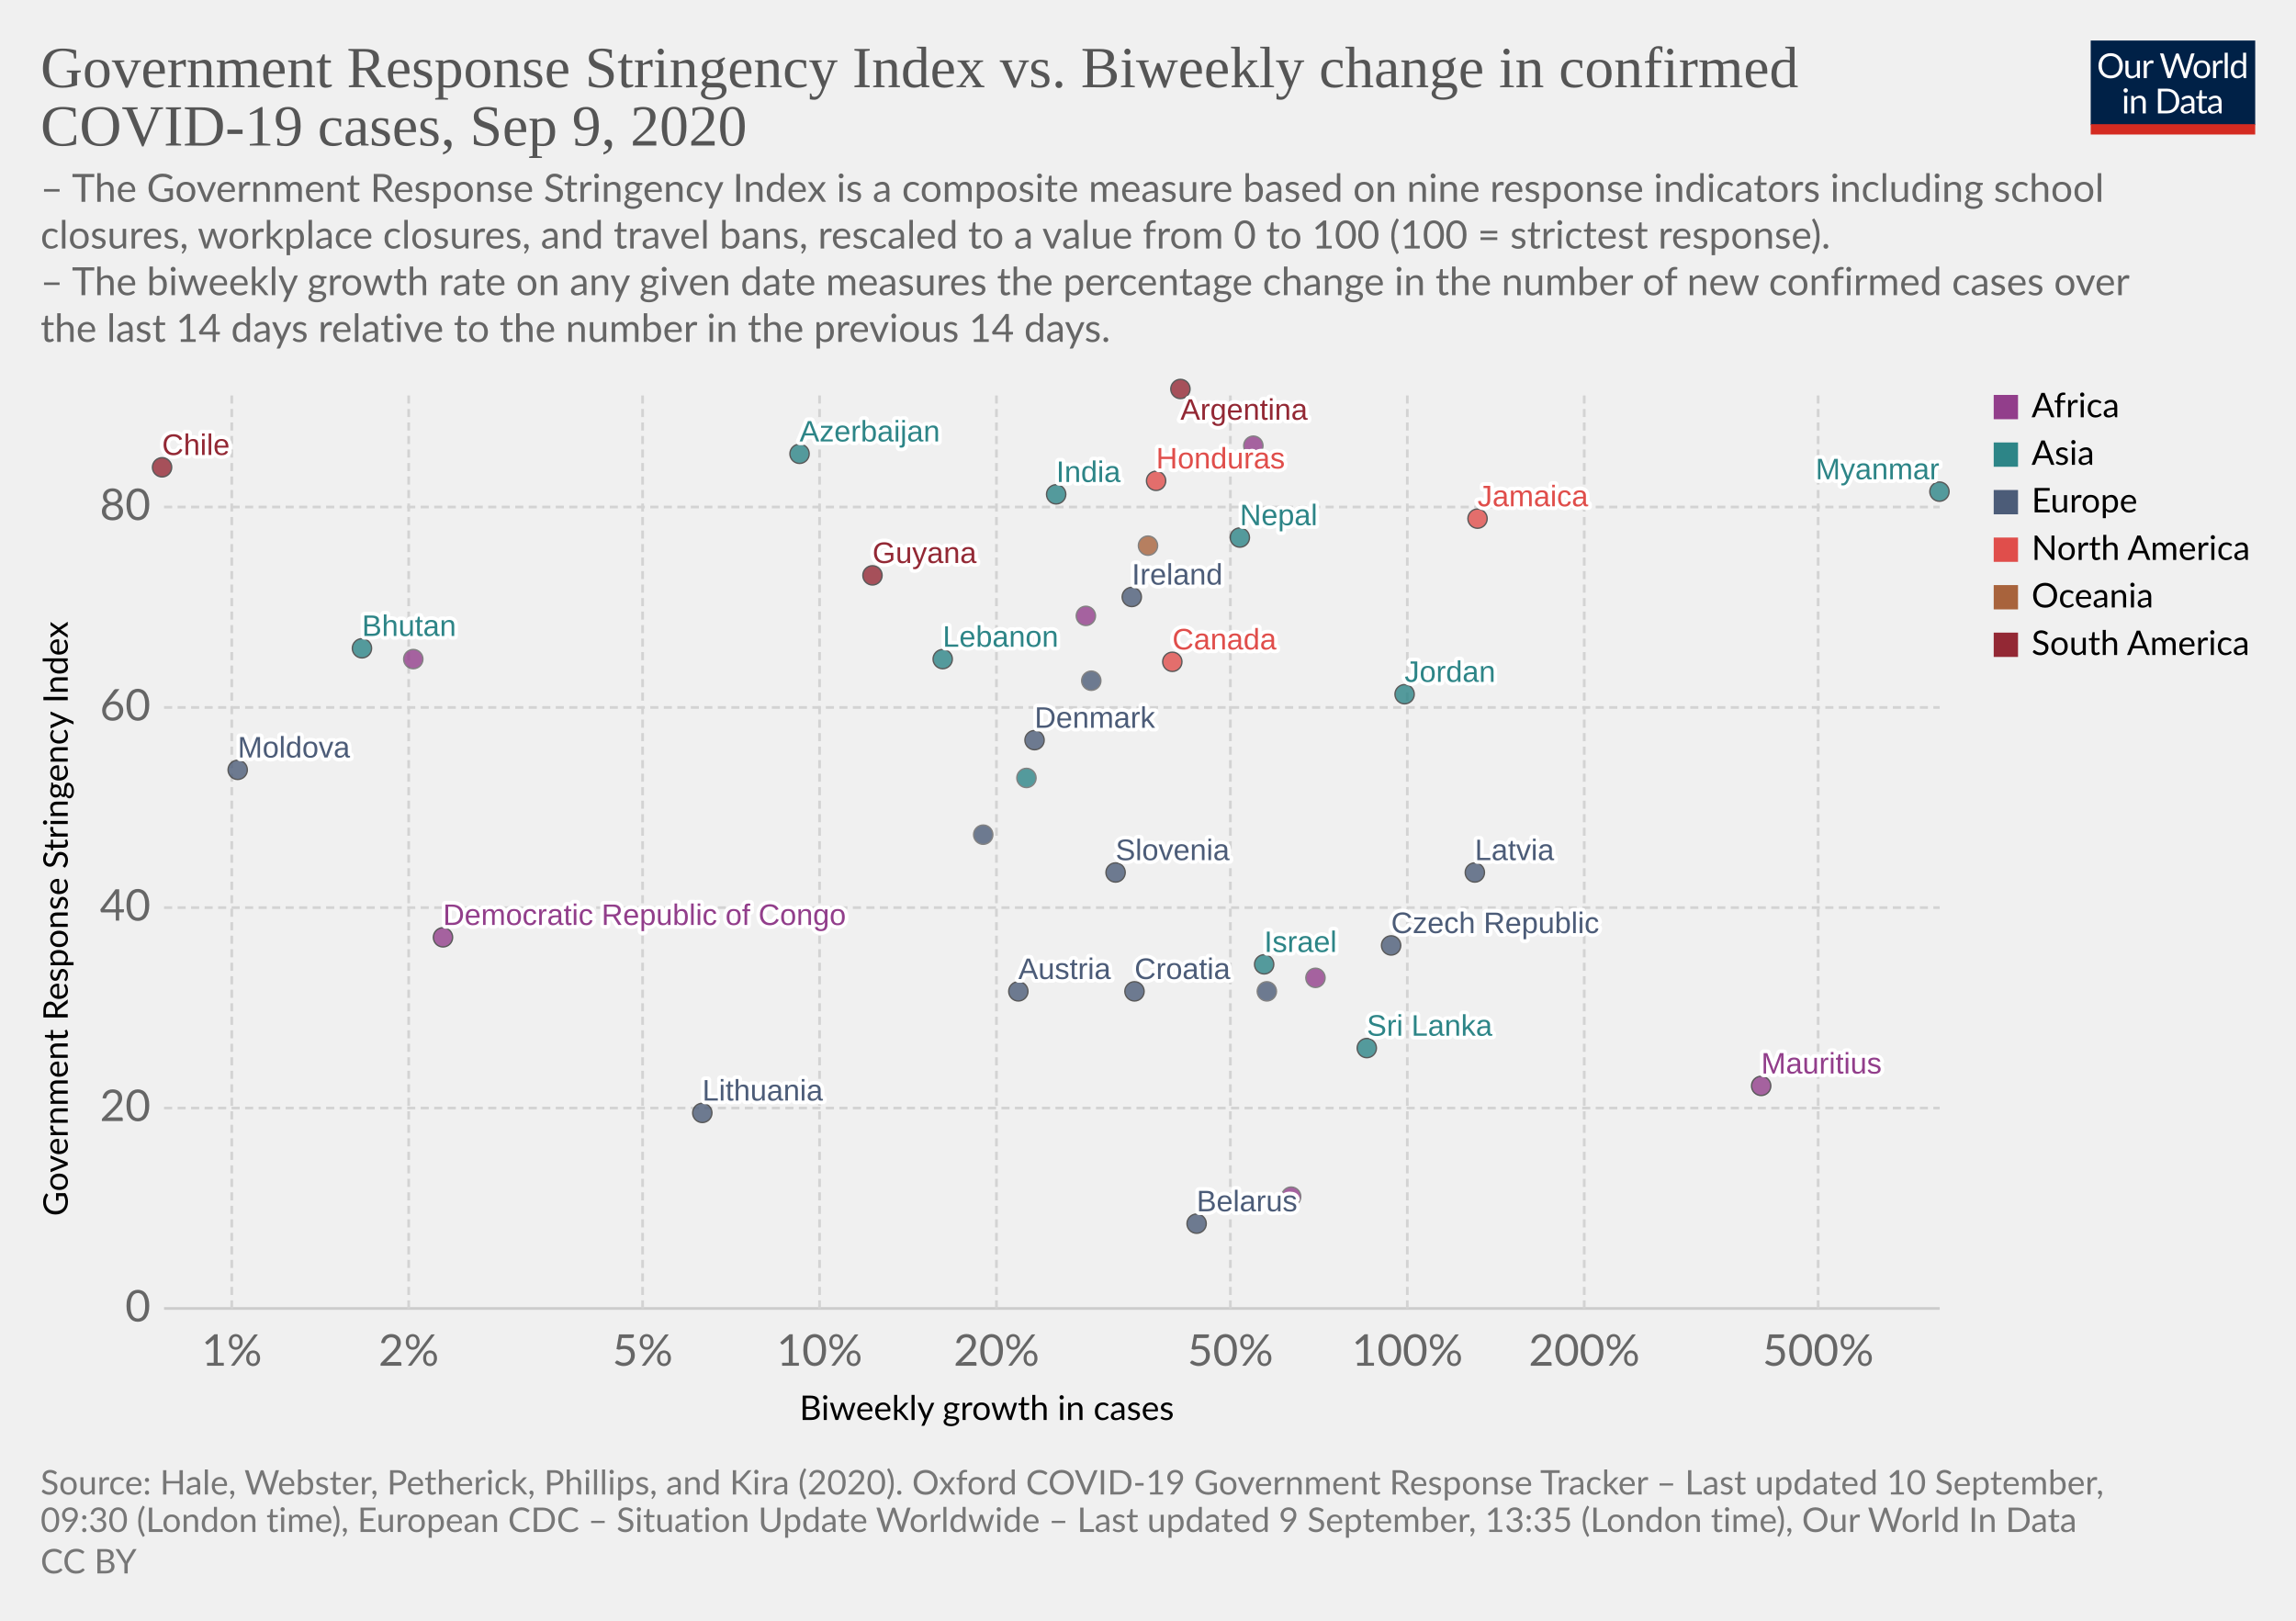
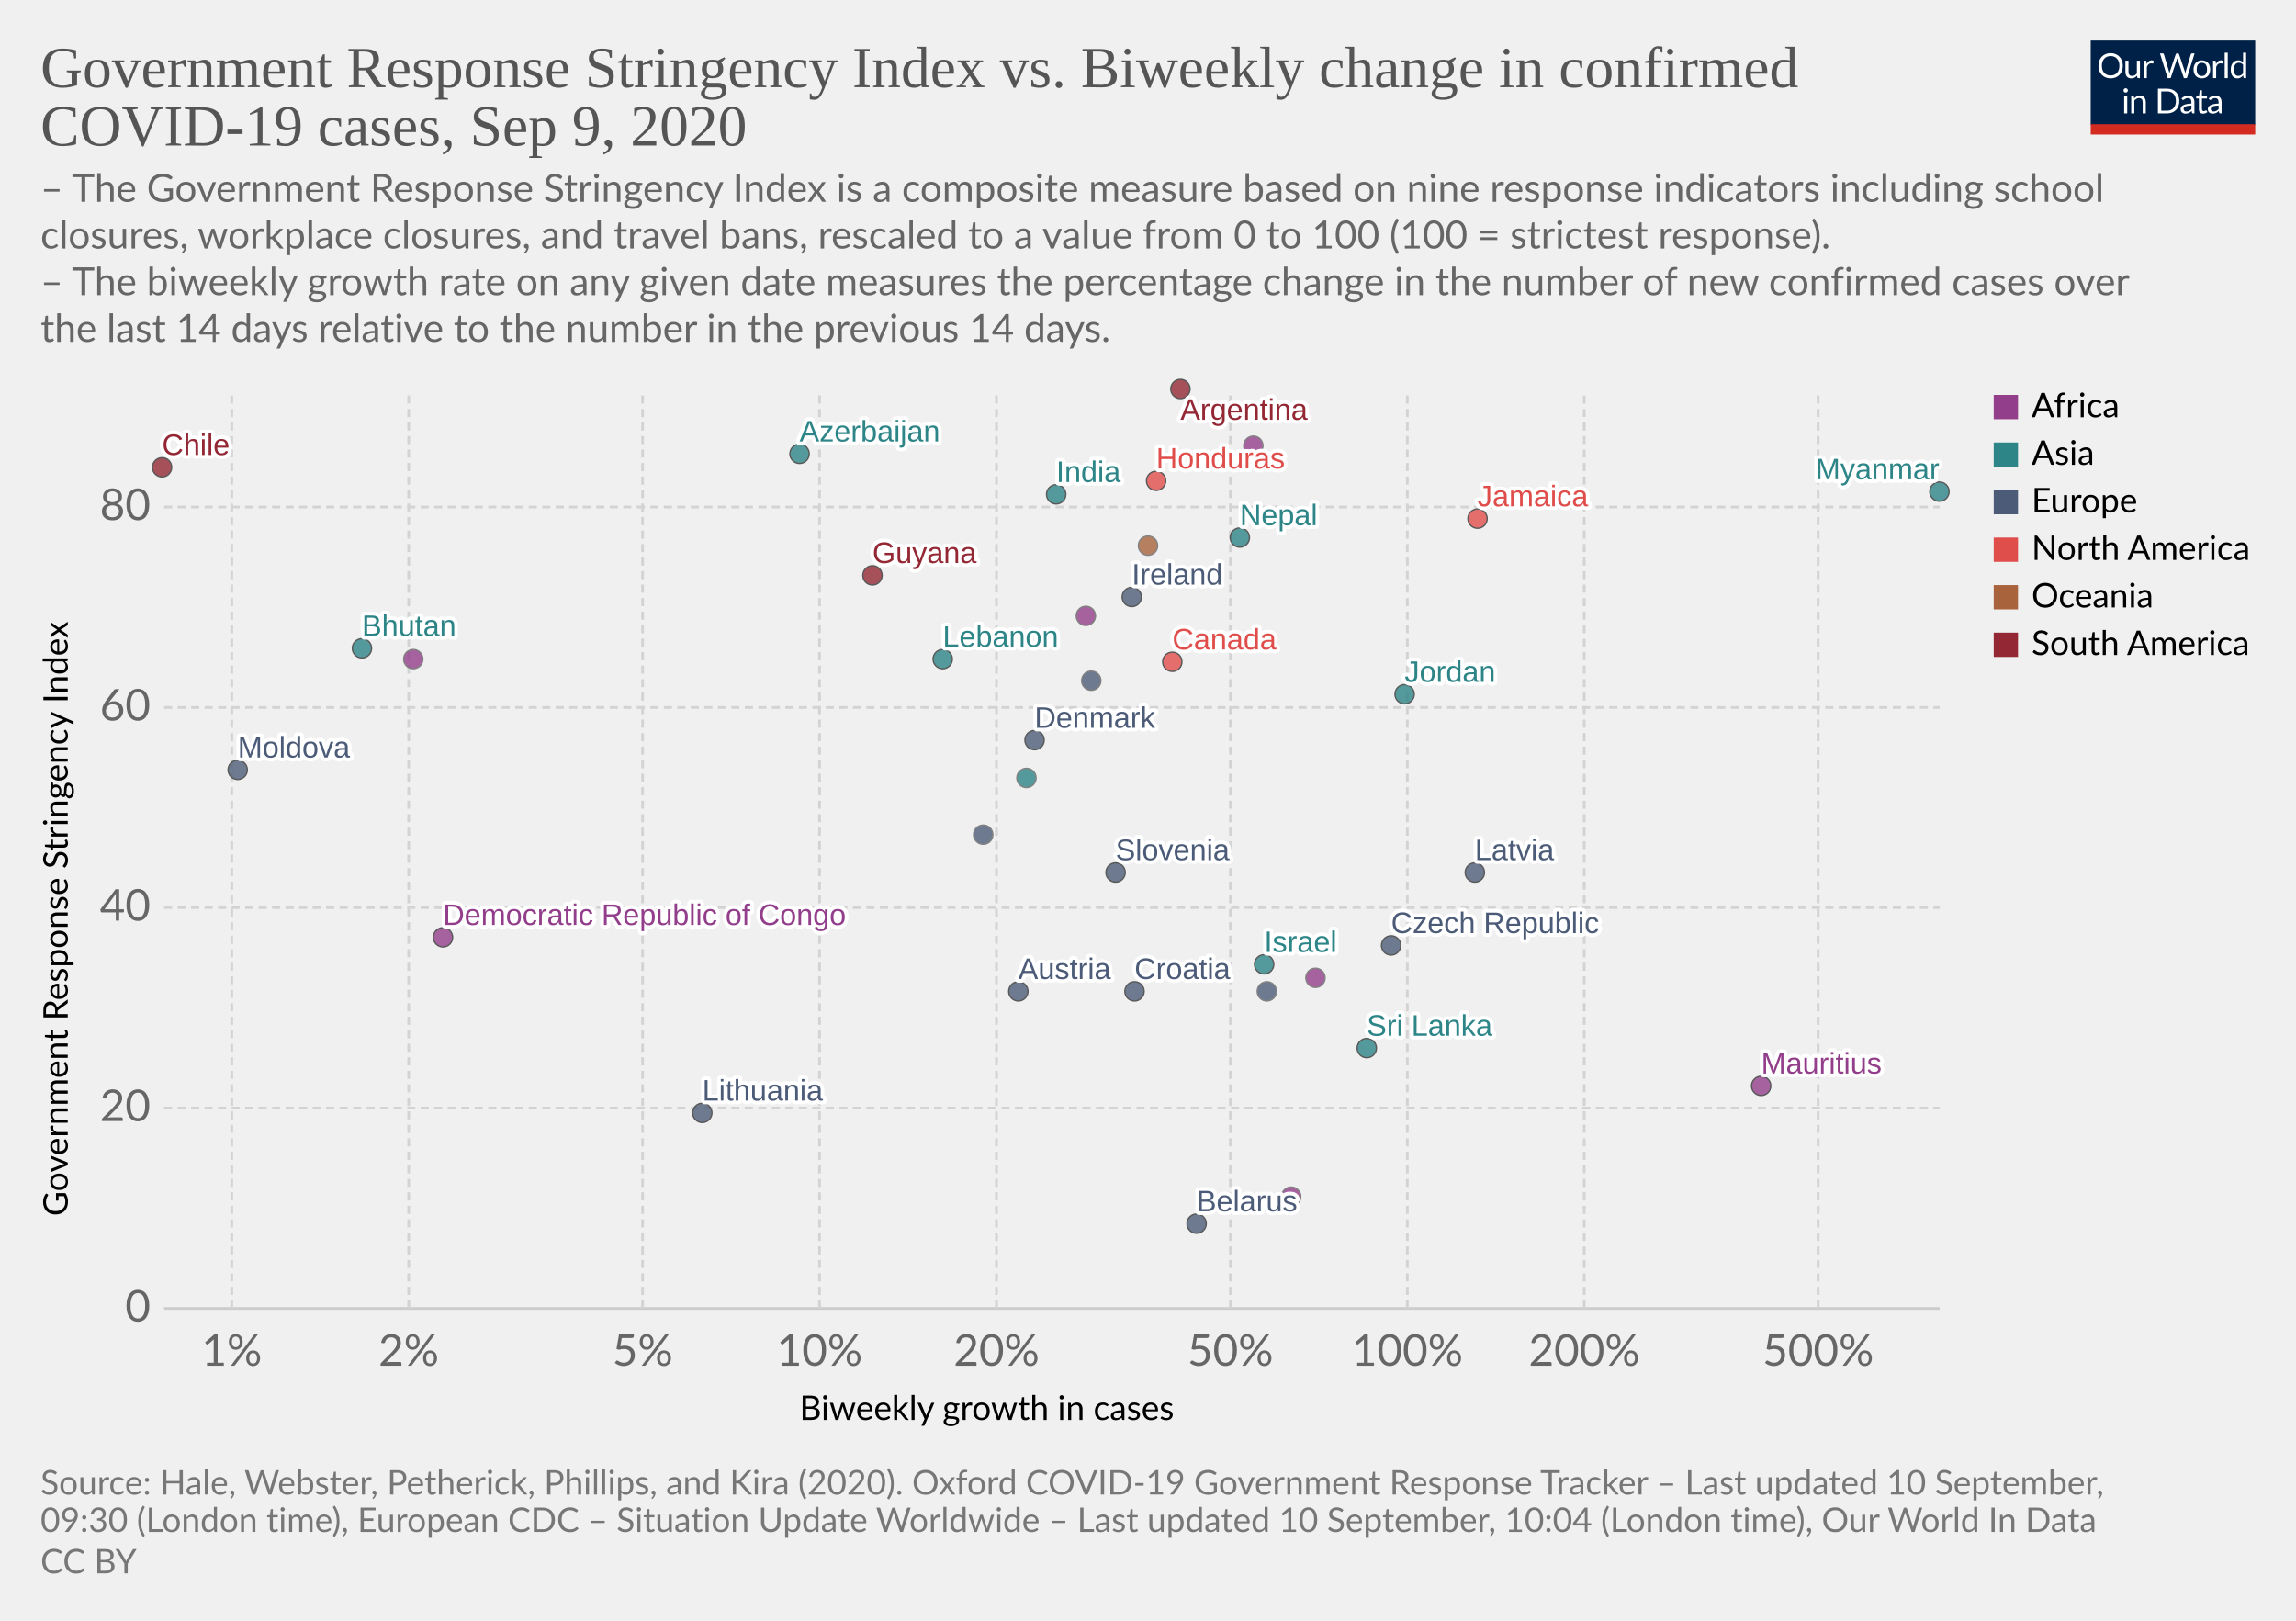
<svg xmlns="http://www.w3.org/2000/svg" version="1.1" style="background-color:#fff;-webkit-font-smoothing:antialiased" width="850" height="600" viewBox="0 0 850 600" font-family="Lato,'Helvetica Neue',Helvetica,Arial,sans-serif" font-size="18" text-rendering="optimizeLegibility">
  <g class="HeaderView">
    <g transform="matrix(.29 0 0 .29 774 15)">
      <svg width="210" height="120" viewBox="0 0 210 120" fill="none">
        <g clip-path="url(#clip0)">
          <path d="M0 0h210v107.89H0V0z" fill="#002147" />
          <path d="M40.98 32.25c0 2.36-.38 4.53-1.12 6.51a14.26 14.26 0 01-8.1 8.4c-1.9.78-4.02 1.17-6.34 1.17a16.6 16.6 0 01-6.33-1.17 14.31 14.31 0 01-8.08-8.4 18.29 18.29 0 01-1.12-6.51c0-2.36.38-4.53 1.12-6.5a14.32 14.32 0 018.07-8.44c1.92-.8 4.03-1.19 6.34-1.19 2.32 0 4.43.4 6.34 1.19 1.92.8 3.56 1.9 4.93 3.34a14.87 14.87 0 013.17 5.1 18.1 18.1 0 011.12 6.5zm-4.38 0c0-1.94-.26-3.68-.8-5.22a10.91 10.91 0 00-2.24-3.89 9.68 9.68 0 00-3.52-2.46 11.95 11.95 0 00-4.62-.86c-1.68 0-3.21.28-4.6.86a9.88 9.88 0 00-3.54 2.46 10.91 10.91 0 00-2.24 3.9c-.53 1.53-.8 3.27-.8 5.2 0 1.94.27 3.68.8 5.22a11.17 11.17 0 002.24 3.9 10.01 10.01 0 003.55 2.44c1.38.56 2.9.83 4.6.83 1.7 0 3.24-.27 4.61-.83a9.8 9.8 0 003.52-2.44 11.17 11.17 0 002.25-3.9c.53-1.54.8-3.28.8-5.21zm26.22-6.54V48H60.5c-.56 0-.9-.27-1.05-.81l-.31-2.4a12.45 12.45 0 01-3.26 2.6c-1.2.64-2.58.96-4.13.96-1.22 0-2.3-.2-3.24-.6a6.52 6.52 0 01-2.33-1.7 7.37 7.37 0 01-1.43-2.67c-.3-1.04-.46-2.2-.46-3.45V25.7h3.91v14.22c0 1.68.38 2.99 1.15 3.91.77.93 1.96 1.39 3.54 1.39 1.16 0 2.24-.27 3.23-.82a10.42 10.42 0 002.8-2.28V25.7h3.91zm8.61 4.47a9.94 9.94 0 012.6-3.56 5.64 5.64 0 013.76-1.3c.47 0 .92.05 1.34.15.44.1.83.27 1.17.49l-.3 2.92c-.09.37-.3.55-.66.55-.2 0-.5-.04-.9-.13a6.21 6.21 0 00-3.24.18c-.54.2-1.03.5-1.47.92-.42.4-.81.9-1.17 1.5-.33.58-.64 1.26-.92 2.02V48H67.7V25.71h2.25c.42 0 .72.08.88.25.16.16.27.44.33.83l.26 3.39zm61.16-13.7L122.75 48h-3.82l-7.99-24.05a21.95 21.95 0 01-.42-1.58 38.36 38.36 0 01-.44 1.58L102.05 48h-3.83L88.4 16.47h3.54c.38 0 .7.1.95.29.26.2.43.43.5.73l6.52 21.9c.1.4.2.83.28 1.28.1.46.2.94.29 1.46l.3-1.46c.12-.47.25-.9.38-1.27l7.41-21.91c.1-.25.26-.48.51-.69.27-.22.58-.33.95-.33h1.23c.38 0 .69.1.92.29.24.2.41.43.53.73l7.4 21.9a28.4 28.4 0 01.68 2.62 29.52 29.52 0 01.52-2.61l6.54-21.91c.07-.27.23-.5.48-.7.27-.21.58-.32.95-.32h3.32zm9.35 8.88c1.63 0 3.1.27 4.4.82a9.43 9.43 0 015.46 5.94c.5 1.4.74 2.98.74 4.73 0 1.76-.25 3.34-.74 4.75a9.43 9.43 0 01-5.46 5.92c-1.3.52-2.77.79-4.4.79-1.64 0-3.12-.27-4.44-.8a9.42 9.42 0 01-3.35-2.3c-.92-1-1.63-2.2-2.13-3.61-.49-1.41-.73-3-.73-4.75s.24-3.33.73-4.73c.5-1.43 1.2-2.64 2.13-3.63a9.4 9.4 0 013.35-2.31c1.32-.55 2.8-.82 4.44-.82zm0 19.89c2.2 0 3.84-.73 4.93-2.2 1.08-1.48 1.63-3.54 1.63-6.18 0-2.66-.55-4.72-1.63-6.2-1.09-1.49-2.73-2.23-4.93-2.23-1.12 0-2.09.2-2.93.57a5.7 5.7 0 00-2.06 1.65 7.5 7.5 0 00-1.24 2.67c-.26 1.04-.4 2.22-.4 3.54 0 2.64.55 4.7 1.64 6.18 1.1 1.47 2.76 2.2 4.99 2.2zm17.97-15.07a9.94 9.94 0 012.6-3.56 5.64 5.64 0 013.76-1.3c.47 0 .91.05 1.34.15.44.1.83.27 1.16.49l-.28 2.92c-.09.37-.31.55-.66.55-.2 0-.5-.04-.9-.13a6.2 6.2 0 00-3.24.18c-.54.2-1.03.5-1.47.92-.43.4-.82.9-1.17 1.5a13.1 13.1 0 00-.92 2.02V48h-3.94V25.71h2.24c.43 0 .72.08.88.25.17.16.28.44.33.83l.27 3.39zm15.04-14.59V48h-3.92V15.6h3.92zm19.55 15.43a6.22 6.22 0 00-2.38-2.05 6.7 6.7 0 00-2.86-.6c-2.07 0-3.66.75-4.77 2.23-1.12 1.48-1.68 3.6-1.68 6.33 0 1.46.13 2.7.38 3.74a7.29 7.29 0 001.1 2.56 4.35 4.35 0 001.78 1.45c.7.3 1.5.46 2.4.46 1.29 0 2.41-.3 3.36-.88a9.6 9.6 0 002.67-2.49V31.02zm3.91-15.43V48h-2.33c-.56 0-.9-.27-1.06-.81l-.35-2.71a12.13 12.13 0 01-3.25 2.77 8.28 8.28 0 01-4.23 1.06 7.31 7.31 0 01-6.14-2.9c-.73-.96-1.3-2.15-1.69-3.57a18.35 18.35 0 01.07-9.48 11.29 11.29 0 011.89-3.7 8.7 8.7 0 017.06-3.34 7.96 7.96 0 016.12 2.62V15.59h3.91zM46.61 70.71V93H42.7V70.71h3.91zm.84-7c0 .39-.08.75-.24 1.09a2.81 2.81 0 01-1.52 1.47 2.67 2.67 0 01-2.16 0 2.9 2.9 0 01-1.45-1.47 2.67 2.67 0 010-2.16c.15-.35.35-.65.6-.9.25-.27.53-.47.85-.62a2.67 2.67 0 012.16 0c.35.15.65.35.9.62.27.25.47.55.62.9.16.34.24.7.24 1.08zm7.97 10.24c.49-.54 1-1.04 1.54-1.48a9.85 9.85 0 013.66-1.84 8.96 8.96 0 015.43.35c.94.4 1.72.97 2.33 1.71a7.36 7.36 0 011.43 2.67c.32 1.04.49 2.19.49 3.45V93h-3.94V78.81c0-1.69-.4-3-1.17-3.92-.76-.93-1.93-1.4-3.5-1.4a6.6 6.6 0 00-3.25.83c-1 .56-1.92 1.31-2.77 2.27V93h-3.94V70.71h2.35c.56 0 .9.28 1.04.82l.3 2.42zm57.7 3.3c0 2.36-.37 4.5-1.11 6.44a14.3 14.3 0 01-3.17 4.98 14.1 14.1 0 01-4.93 3.2c-1.9.76-4.02 1.13-6.33 1.13H85.8V61.47h11.77c2.31 0 4.42.39 6.33 1.15a13.8 13.8 0 018.1 8.18 17.75 17.75 0 011.12 6.45zm-4.37 0c0-1.94-.26-3.67-.8-5.2a10.94 10.94 0 00-2.23-3.87 9.57 9.57 0 00-3.53-2.42 12.23 12.23 0 00-4.61-.83h-7.5v24.62h7.5c1.7 0 3.24-.28 4.61-.84a9.7 9.7 0 003.53-2.4 10.94 10.94 0 002.24-3.87c.53-1.53.8-3.26.8-5.2zm19.8 5.72c-1.8.06-3.34.2-4.62.44-1.26.22-2.3.51-3.1.88-.8.36-1.37.8-1.74 1.3-.35.5-.53 1.05-.53 1.67 0 .58.1 1.1.3 1.52a3 3 0 00.76 1.05c.34.27.73.46 1.17.6.45.11.94.17 1.45.17a7.28 7.28 0 003.5-.81 11.95 11.95 0 002.82-2.2v-4.62zm-12.65-9.11a12.73 12.73 0 013.98-2.66c1.43-.59 3-.88 4.73-.88 1.25 0 2.36.2 3.33.61a6.81 6.81 0 013.94 4.38c.33 1.04.5 2.19.5 3.43V93h-1.74a1.8 1.8 0 01-.88-.18c-.2-.13-.36-.38-.48-.74l-.44-2.12c-.59.55-1.16 1.03-1.72 1.46a9.48 9.48 0 01-3.74 1.7c-.69.15-1.46.23-2.3.23-.87 0-1.69-.12-2.45-.35a5.34 5.34 0 01-3.34-2.93 6.64 6.64 0 01-.49-2.64c0-.88.25-1.72.73-2.53a6.33 6.33 0 012.35-2.17c1.09-.63 2.5-1.15 4.25-1.54 1.75-.41 3.89-.65 6.42-.7v-1.75c0-1.73-.37-3.03-1.12-3.91-.75-.9-1.84-1.34-3.28-1.34-.97 0-1.78.12-2.44.37-.64.23-1.2.5-1.7.81l-1.23.82c-.33.23-.67.35-1 .35-.27 0-.5-.07-.69-.2a2.1 2.1 0 01-.48-.53l-.7-1.25zm27.67 19.5c-1.76 0-3.12-.5-4.07-1.48-.94-.98-1.41-2.4-1.41-4.25V74h-2.68a.9.9 0 01-.6-.2c-.16-.14-.24-.36-.24-.66v-1.56l3.65-.46.9-6.89a.9.9 0 01.29-.52.88.88 0 01.62-.22H142v7.67h6.44V74H142v13.38c0 .94.22 1.63.68 2.09.45.45 1.04.68 1.76.68a3.21 3.21 0 001.85-.53l.55-.35c.16-.12.3-.18.41-.18.2 0 .4.13.55.38l1.15 1.87a7.45 7.45 0 01-2.44 1.5c-.96.35-1.94.52-2.95.52zm19.68-10.4c-1.8.07-3.34.21-4.62.45-1.26.22-2.3.51-3.1.88-.8.36-1.37.8-1.74 1.3-.35.5-.53 1.05-.53 1.67 0 .58.1 1.1.3 1.52.18.42.44.77.76 1.05.34.27.73.46 1.17.6.45.11.94.17 1.45.17a7.3 7.3 0 003.5-.81 12.04 12.04 0 002.82-2.2v-4.62zm-12.65-9.1a12.72 12.72 0 013.99-2.66c1.42-.59 3-.88 4.72-.88 1.25 0 2.36.2 3.33.61a6.81 6.81 0 013.94 4.38c.33 1.04.5 2.19.5 3.43V93h-1.74a1.8 1.8 0 01-.88-.18c-.2-.13-.36-.38-.48-.74l-.44-2.12c-.59.55-1.16 1.03-1.72 1.46a9.48 9.48 0 01-3.74 1.7c-.69.15-1.46.23-2.3.23-.87 0-1.69-.12-2.45-.35a5.33 5.33 0 01-3.34-2.93 6.62 6.62 0 01-.49-2.64c0-.88.25-1.72.73-2.53a6.33 6.33 0 012.35-2.17c1.09-.63 2.5-1.15 4.25-1.54a31.2 31.2 0 016.42-.7v-1.75c0-1.73-.37-3.03-1.12-3.91-.75-.9-1.84-1.34-3.28-1.34-.97 0-1.78.12-2.44.37-.64.23-1.2.5-1.7.81-.46.3-.87.57-1.22.82-.34.23-.68.35-1.02.35-.26 0-.49-.07-.68-.2a1.88 1.88 0 01-.48-.53l-.7-1.25z" fill="#fff" />
          <path fill="#D42B21" d="M0 106.79h210V120H0z" />
        </g>
        <defs>
          <clipPath id="clip0">
            <path fill="#fff" d="M0 0h210v120H0z" />
          </clipPath>
        </defs>
      </svg>
    </g>
    <a href="https://ourworldindata.org/grapher/government-response-stringency-index-vs-biweekly-change-in-confirmed-covid-19-cases?year=latest&amp;time=latest" target="_blank" font-family="&quot;Playfair Display&quot;,Georgia,&quot;Times New Roman&quot;,serif">
      <text font-size="21.6" x="15" y="32.3" fill="#555">
        <tspan x="15" y="32.28">Government Response Stringency Index vs. Biweekly change in confirmed</tspan>
        <tspan x="15" y="53.88">COVID-19 cases, Sep 9, 2020</tspan>
      </text>
    </a>
    <text font-size="14.4" x="15" y="74.7" fill="#666">
      <tspan x="15" y="74.72">– The Government Response Stringency Index is a composite measure based on nine response indicators including school</tspan>
      <tspan x="15" y="92">closures, workplace closures, and travel bans, rescaled to a value from 0 to 100 (100 = strictest response).</tspan>
      <tspan x="15" y="109.28"> – The biweekly growth rate on any given date measures the percentage change in the number of new confirmed cases over</tspan>
      <tspan x="15" y="126.56">the last 14 days relative to the number in the previous 14 days.</tspan>
    </text>
  </g>
  <g class="ScatterPlot">
    <g class="DualAxisView">
      <g class="HorizontalAxis">
        <text font-size="12.6" x="296" y="525.7">
          <tspan x="295.99" y="525.68">Biweekly growth in cases</tspan>
        </text>
        <text x="85.8" y="505.6" fill="#666" text-anchor="middle" font-size="16.2">1%</text>
        <text x="151.3" y="505.6" fill="#666" text-anchor="middle" font-size="16.2">2%</text>
        <text x="237.9" y="505.6" fill="#666" text-anchor="middle" font-size="16.2">5%</text>
        <text x="303.4" y="505.6" fill="#666" text-anchor="middle" font-size="16.2">10%</text>
        <text x="368.9" y="505.6" fill="#666" text-anchor="middle" font-size="16.2">20%</text>
        <text x="455.5" y="505.6" fill="#666" text-anchor="middle" font-size="16.2">50%</text>
        <text x="521" y="505.6" fill="#666" text-anchor="middle" font-size="16.2">100%</text>
        <text x="586.5" y="505.6" fill="#666" text-anchor="middle" font-size="16.2">200%</text>
        <text x="673.1" y="505.6" fill="#666" text-anchor="middle" font-size="16.2">500%</text>
      </g>
      <g class="VerticalAxis">
        <text font-size="12.6" x="-450.2" y="25.1" transform="rotate(-90)">
          <tspan x="-450.2" y="25.08">Government Response Stringency Index</tspan>
        </text>
        <text x="55.74" y="484.4" fill="#666" dominant-baseline="middle" text-anchor="end" font-size="16.2">0</text>
        <text x="55.74" y="410.2" fill="#666" dominant-baseline="middle" text-anchor="end" font-size="16.2">20</text>
        <text x="55.74" y="336" fill="#666" dominant-baseline="middle" text-anchor="end" font-size="16.2">40</text>
        <text x="55.74" y="261.9" fill="#666" dominant-baseline="middle" text-anchor="end" font-size="16.2">60</text>
        <text x="55.74" y="187.7" fill="#666" dominant-baseline="middle" text-anchor="end" font-size="16.2">80</text>
      </g>
      <g class="AxisGridLines horizontalLines">
        <path stroke="#ccc" d="M60.74 484.4h657.35" />
        <path stroke="#d3d3d3" stroke-dasharray="3,2" d="M60.74 410.2h657.35M60.74 336h657.35M60.74 261.9h657.35M60.74 187.7h657.35" />
      </g>
      <g class="AxisGridLines verticalLines" stroke="#d3d3d3" stroke-dasharray="3,2">
        <path d="M85.8 484.4v-340M151.3 484.4v-340M237.9 484.4v-340M303.4 484.4v-340M368.9 484.4v-340M455.5 484.4v-340M521 484.4v-340M586.5 484.4v-340M673.1 484.4v-340" />
      </g>
    </g>
    <g class="PointsWithLabels clickable" clip-path="url(#a)" font-family="Arial, sans-serif">
      <path fill="rgba(255,255,255,0)" d="M60.74 144.4h657.35v340H60.74z" />
      <defs>
        <clipPath id="a">
          <path d="M50.74 134.4h677.35v360H50.74z" />
        </clipPath>
      </defs>
      <g class="key-Argentina_0">
        <circle cx="437" cy="144" r="3.57" fill="#932834" opacity=".8" stroke="#333" stroke-width=".5" />
      </g>
      <g class="key-Austria_0">
        <circle cx="377" cy="367" r="3.57" fill="#4C5C78" opacity=".8" stroke="#333" stroke-width=".5" />
      </g>
      <g class="key-Azerbaijan_0">
        <circle cx="296" cy="168" r="3.57" fill="#2D8587" opacity=".8" stroke="#333" stroke-width=".5" />
      </g>
      <g class="key-Belarus_0">
        <circle cx="443" cy="453" r="3.57" fill="#4C5C78" opacity=".8" stroke="#333" stroke-width=".5" />
      </g>
      <g class="key-Canada_0">
        <circle cx="434" cy="245" r="3.57" fill="#E04E4B" opacity=".8" stroke="#333" stroke-width=".5" />
      </g>
      <g class="key-Chile_0">
        <circle cx="60" cy="173" r="3.57" fill="#932834" opacity=".8" stroke="#333" stroke-width=".5" />
      </g>
      <g class="key-Czech-Republic_0">
        <circle cx="515" cy="350" r="3.57" fill="#4C5C78" opacity=".8" stroke="#333" stroke-width=".5" />
      </g>
      <g class="key-Denmark_0">
        <circle cx="383" cy="274" r="3.57" fill="#4C5C78" opacity=".8" stroke="#333" stroke-width=".5" />
      </g>
      <g class="key-Ukraine_0">
        <circle cx="404" cy="252" r="3.57" fill="#4C5C78" opacity=".8" stroke="#666" stroke-width=".5" />
      </g>
      <g class="key-Bhutan_0">
        <circle cx="134" cy="240" r="3.57" fill="#2D8587" opacity=".8" stroke="#333" stroke-width=".5" />
      </g>
      <g class="key-Moldova_0">
        <circle cx="88" cy="285" r="3.57" fill="#4C5C78" opacity=".8" stroke="#333" stroke-width=".5" />
      </g>
      <g class="key-Cote-d__0027Ivoire_0">
        <circle cx="487" cy="362" r="3.57" fill="#923E8B" opacity=".8" stroke="#666" stroke-width=".5" />
      </g>
      <g class="key-Jamaica_0">
        <circle cx="547" cy="192" r="3.57" fill="#E04E4B" opacity=".8" stroke="#333" stroke-width=".5" />
      </g>
      <g class="key-Turkey_0">
        <circle cx="380" cy="288" r="3.57" fill="#2D8587" opacity=".8" stroke="#666" stroke-width=".5" />
      </g>
      <g class="key-Guyana_0">
        <circle cx="323" cy="213" r="3.57" fill="#932834" opacity=".8" stroke="#333" stroke-width=".5" />
      </g>
      <g class="key-Honduras_0">
        <circle cx="428" cy="178" r="3.57" fill="#E04E4B" opacity=".8" stroke="#333" stroke-width=".5" />
      </g>
      <g class="key-Croatia_0">
        <circle cx="420" cy="367" r="3.57" fill="#4C5C78" opacity=".8" stroke="#333" stroke-width=".5" />
      </g>
      <g class="key-India_0">
        <circle cx="391" cy="183" r="3.57" fill="#2D8587" opacity=".8" stroke="#333" stroke-width=".5" />
      </g>
      <g class="key-Ireland_0">
        <circle cx="419" cy="221" r="3.57" fill="#4C5C78" opacity=".8" stroke="#333" stroke-width=".5" />
      </g>
      <g class="key-Israel_0">
        <circle cx="468" cy="357" r="3.57" fill="#2D8587" opacity=".8" stroke="#333" stroke-width=".5" />
      </g>
      <g class="key-Jordan_0">
        <circle cx="520" cy="257" r="3.57" fill="#2D8587" opacity=".8" stroke="#333" stroke-width=".5" />
      </g>
      <g class="key-Slovenia_0">
        <circle cx="413" cy="323" r="3.57" fill="#4C5C78" opacity=".8" stroke="#333" stroke-width=".5" />
      </g>
      <g class="key-Democratic-Republic-of-Congo_0">
        <circle cx="164" cy="347" r="3.57" fill="#923E8B" opacity=".8" stroke="#333" stroke-width=".5" />
      </g>
      <g class="key-Latvia_0">
        <circle cx="546" cy="323" r="3.57" fill="#4C5C78" opacity=".8" stroke="#333" stroke-width=".5" />
      </g>
      <g class="key-Chad_0">
        <circle cx="153" cy="244" r="3.57" fill="#923E8B" opacity=".8" stroke="#666" stroke-width=".5" />
      </g>
      <g class="key-Cape-Verde_0">
        <circle cx="402" cy="228" r="3.57" fill="#923E8B" opacity=".8" stroke="#666" stroke-width=".5" />
      </g>
      <g class="key-Libya_0">
        <circle cx="464" cy="165" r="3.57" fill="#923E8B" opacity=".8" stroke="#666" stroke-width=".5" />
      </g>
      <g class="key-Burundi_0">
        <circle cx="478" cy="443" r="3.57" fill="#923E8B" opacity=".8" stroke="#666" stroke-width=".5" />
      </g>
      <g class="key-Lebanon_0">
        <circle cx="349" cy="244" r="3.57" fill="#2D8587" opacity=".8" stroke="#333" stroke-width=".5" />
      </g>
      <g class="key-Sri-Lanka_0">
        <circle cx="506" cy="388" r="3.57" fill="#2D8587" opacity=".8" stroke="#333" stroke-width=".5" />
      </g>
      <g class="key-Lithuania_0">
        <circle cx="260" cy="412" r="3.57" fill="#4C5C78" opacity=".8" stroke="#333" stroke-width=".5" />
      </g>
      <g class="key-Myanmar_0">
        <circle cx="718" cy="182" r="3.57" fill="#2D8587" opacity=".8" stroke="#333" stroke-width=".5" />
      </g>
      <g class="key-Netherlands_0">
        <circle cx="364" cy="309" r="3.57" fill="#4C5C78" opacity=".8" stroke="#666" stroke-width=".5" />
      </g>
      <g class="key-Norway_0">
        <circle cx="469" cy="367" r="3.57" fill="#4C5C78" opacity=".8" stroke="#666" stroke-width=".5" />
      </g>
      <g class="key-Nepal_0">
        <circle cx="459" cy="199" r="3.57" fill="#2D8587" opacity=".8" stroke="#333" stroke-width=".5" />
      </g>
      <g class="key-Guam_0">
        <circle cx="425" cy="202" r="3.57" fill="#A8633C" opacity=".8" stroke="#666" stroke-width=".5" />
      </g>
      <g class="key-Mauritius_0">
        <circle cx="652" cy="402" r="3.57" fill="#923E8B" opacity=".8" stroke="#333" stroke-width=".5" />
      </g>
      <g class="backgroundLabels" fill="#333" font-size="11" font-weight="400">
        <text x="437" y="155.4" fill="#fff" stroke="#fff" stroke-linecap="round" stroke-linejoin="round" stroke-width=".25em">Argentina</text>
        <text x="437" y="155.4" fill="#932834">Argentina</text>
        <text x="377" y="362.43" fill="#fff" stroke="#fff" stroke-linecap="round" stroke-linejoin="round" stroke-width=".25em">Austria</text>
        <text x="377" y="362.43" fill="#4C5C78">Austria</text>
        <text x="296" y="163.43" fill="#fff" stroke="#fff" stroke-linecap="round" stroke-linejoin="round" stroke-width=".25em">Azerbaijan</text>
        <text x="296" y="163.43" fill="#2D8587">Azerbaijan</text>
        <text x="443" y="448.43" fill="#fff" stroke="#fff" stroke-linecap="round" stroke-linejoin="round" stroke-width=".25em">Belarus</text>
        <text x="443" y="448.43" fill="#4C5C78">Belarus</text>
        <text x="434" y="240.43" fill="#fff" stroke="#fff" stroke-linecap="round" stroke-linejoin="round" stroke-width=".25em">Canada</text>
        <text x="434" y="240.43" fill="#E04E4B">Canada</text>
        <text x="60" y="168.43" fill="#fff" stroke="#fff" stroke-linecap="round" stroke-linejoin="round" stroke-width=".25em">Chile</text>
        <text x="60" y="168.43" fill="#932834">Chile</text>
        <text x="515" y="345.43" fill="#fff" stroke="#fff" stroke-linecap="round" stroke-linejoin="round" stroke-width=".25em">Czech Republic</text>
        <text x="515" y="345.43" fill="#4C5C78">Czech Republic</text>
        <text x="383" y="269.43" fill="#fff" stroke="#fff" stroke-linecap="round" stroke-linejoin="round" stroke-width=".25em">Denmark</text>
        <text x="383" y="269.43" fill="#4C5C78">Denmark</text>
        <text x="134" y="235.43" fill="#fff" stroke="#fff" stroke-linecap="round" stroke-linejoin="round" stroke-width=".25em">Bhutan</text>
        <text x="134" y="235.43" fill="#2D8587">Bhutan</text>
        <text x="88" y="280.43" fill="#fff" stroke="#fff" stroke-linecap="round" stroke-linejoin="round" stroke-width=".25em">Moldova</text>
        <text x="88" y="280.43" fill="#4C5C78">Moldova</text>
        <text x="547" y="187.43" fill="#fff" stroke="#fff" stroke-linecap="round" stroke-linejoin="round" stroke-width=".25em">Jamaica</text>
        <text x="547" y="187.43" fill="#E04E4B">Jamaica</text>
        <text x="323" y="208.43" fill="#fff" stroke="#fff" stroke-linecap="round" stroke-linejoin="round" stroke-width=".25em">Guyana</text>
        <text x="323" y="208.43" fill="#932834">Guyana</text>
        <text x="428" y="173.43" fill="#fff" stroke="#fff" stroke-linecap="round" stroke-linejoin="round" stroke-width=".25em">Honduras</text>
        <text x="428" y="173.43" fill="#E04E4B">Honduras</text>
        <text x="420" y="362.43" fill="#fff" stroke="#fff" stroke-linecap="round" stroke-linejoin="round" stroke-width=".25em">Croatia</text>
        <text x="420" y="362.43" fill="#4C5C78">Croatia</text>
        <text x="391" y="178.43" fill="#fff" stroke="#fff" stroke-linecap="round" stroke-linejoin="round" stroke-width=".25em">India</text>
        <text x="391" y="178.43" fill="#2D8587">India</text>
        <text x="419" y="216.43" fill="#fff" stroke="#fff" stroke-linecap="round" stroke-linejoin="round" stroke-width=".25em">Ireland</text>
        <text x="419" y="216.43" fill="#4C5C78">Ireland</text>
        <text x="468" y="352.43" fill="#fff" stroke="#fff" stroke-linecap="round" stroke-linejoin="round" stroke-width=".25em">Israel</text>
        <text x="468" y="352.43" fill="#2D8587">Israel</text>
        <text x="520" y="252.43" fill="#fff" stroke="#fff" stroke-linecap="round" stroke-linejoin="round" stroke-width=".25em">Jordan</text>
        <text x="520" y="252.43" fill="#2D8587">Jordan</text>
        <text x="413" y="318.43" fill="#fff" stroke="#fff" stroke-linecap="round" stroke-linejoin="round" stroke-width=".25em">Slovenia</text>
        <text x="413" y="318.43" fill="#4C5C78">Slovenia</text>
        <text x="164" y="342.43" fill="#fff" stroke="#fff" stroke-linecap="round" stroke-linejoin="round" stroke-width=".25em">Democratic Republic of Congo</text>
        <text x="164" y="342.43" fill="#923E8B">Democratic Republic of Congo</text>
        <text x="546" y="318.43" fill="#fff" stroke="#fff" stroke-linecap="round" stroke-linejoin="round" stroke-width=".25em">Latvia</text>
        <text x="546" y="318.43" fill="#4C5C78">Latvia</text>
        <text x="349" y="239.43" fill="#fff" stroke="#fff" stroke-linecap="round" stroke-linejoin="round" stroke-width=".25em">Lebanon</text>
        <text x="349" y="239.43" fill="#2D8587">Lebanon</text>
        <text x="506" y="383.43" fill="#fff" stroke="#fff" stroke-linecap="round" stroke-linejoin="round" stroke-width=".25em">Sri Lanka</text>
        <text x="506" y="383.43" fill="#2D8587">Sri Lanka</text>
        <text x="260" y="407.43" fill="#fff" stroke="#fff" stroke-linecap="round" stroke-linejoin="round" stroke-width=".25em">Lithuania</text>
        <text x="260" y="407.43" fill="#4C5C78">Lithuania</text>
        <text x="672.13" y="177.43" fill="#fff" stroke="#fff" stroke-linecap="round" stroke-linejoin="round" stroke-width=".25em">Myanmar</text>
        <text x="672.13" y="177.43" fill="#2D8587">Myanmar</text>
        <text x="459" y="194.43" fill="#fff" stroke="#fff" stroke-linecap="round" stroke-linejoin="round" stroke-width=".25em">Nepal</text>
        <text x="459" y="194.43" fill="#2D8587">Nepal</text>
        <text x="652" y="397.43" fill="#fff" stroke="#fff" stroke-linecap="round" stroke-linejoin="round" stroke-width=".25em">Mauritius</text>
        <text x="652" y="397.43" fill="#923E8B">Mauritius</text>
      </g>
    </g>
    <g class="ScatterColorLegend clickable" cursor="pointer">
      <g class="legendMark">
        <path fill="#923E8B" d="M738.09 146.2h9v9h-9z" />
        <text font-size="12.6" x="752.1" y="154.5">
          <tspan x="752.09" y="154.48">Africa</tspan>
        </text>
      </g>
      <g class="legendMark">
        <path fill="#2D8587" d="M738.09 163.8h9v9h-9z" />
        <text font-size="12.6" x="752.1" y="172.1">
          <tspan x="752.09" y="172.08">Asia</tspan>
        </text>
      </g>
      <g class="legendMark">
        <path fill="#4C5C78" d="M738.09 181.4h9v9h-9z" />
        <text font-size="12.6" x="752.1" y="189.7">
          <tspan x="752.09" y="189.68">Europe</tspan>
        </text>
      </g>
      <g class="legendMark">
        <path fill="#E04E4B" d="M738.09 199h9v9h-9z" />
        <text font-size="12.6" x="752.1" y="207.3">
          <tspan x="752.09" y="207.28">North America</tspan>
        </text>
      </g>
      <g class="legendMark">
        <path fill="#A8633C" d="M738.09 216.6h9v9h-9z" />
        <text font-size="12.6" x="752.1" y="224.9">
          <tspan x="752.09" y="224.88">Oceania</tspan>
        </text>
      </g>
      <g class="legendMark">
        <path fill="#932834" d="M738.09 234.2h9v9h-9z" />
        <text font-size="12.6" x="752.1" y="242.5">
          <tspan x="752.09" y="242.48">South America</tspan>
        </text>
      </g>
    </g>
  </g>
  <g class="SourcesFooter" fill="#777">
    <g class="clickable" fill="#777">
      <text font-size="12.6" x="15" y="553.3">
        <tspan x="15" y="553.28">Source: Hale, Webster, Petherick, Phillips, and Kira (2020). Oxford COVID-19 Government Response Tracker – Last updated 10 September,</tspan>
-         <tspan x="15" y="567.14">09:30 (London time), European CDC – Situation Update Worldwide – Last updated 9 September, 13:35 (London time), Our World In Data</tspan>
+         <tspan x="15" y="567.14">09:30 (London time), European CDC – Situation Update Worldwide – Last updated 10 September, 10:04 (London time), Our World In Data</tspan>
      </text>
    </g>
    <text font-size="12.6" x="15" y="582.5">
      <tspan x="15" y="582.48">
        <a class="cclogo" href="http://creativecommons.org/licenses/by/4.0/deed.en_US" target="_blank" fill="#777">CC BY</a>
      </tspan>
    </text>
  </g>
</svg>
